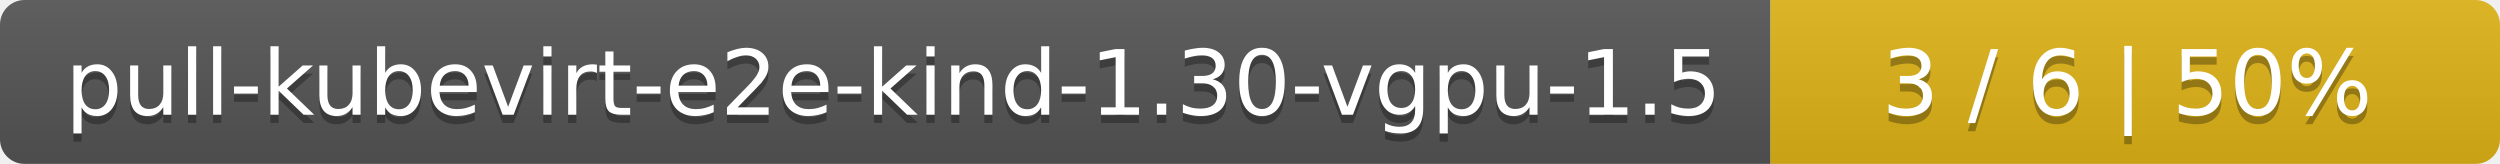
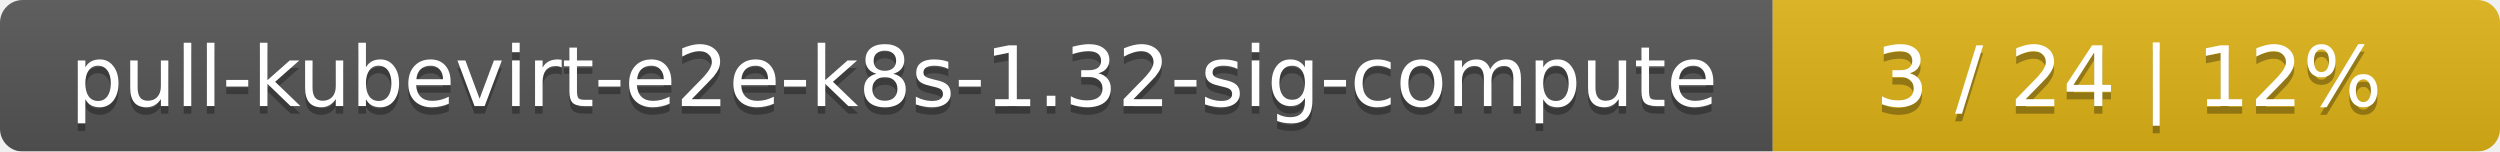
- <svg xmlns="http://www.w3.org/2000/svg" width="305" height="20">
+ <svg xmlns="http://www.w3.org/2000/svg" width="330" height="20">
  <linearGradient id="smooth" x2="0" y2="100%">
    <stop offset="0" stop-color="#bbb" stop-opacity=".1" />
    <stop offset="1" stop-opacity=".1" />
  </linearGradient>
  <mask id="round">
-     <rect width="305" height="20" rx="3" fill="#fff" />
+     <rect width="330" height="20" rx="3" fill="#fff" />
  </mask>
  <g mask="url(#round)">
-     <rect width="216" height="20" fill="#555" />
-     <rect x="216" width="89" height="20" fill="#dfb317" />
-     <rect width="305" height="20" fill="url(#smooth)" />
+     <rect width="234" height="20" fill="#555" />
+     <rect x="234" width="96" height="20" fill="#dfb317" />
+     <rect width="330" height="20" fill="url(#smooth)" />
  </g>
  <g fill="#fff" text-anchor="middle" font-family="DejaVu Sans,Verdana,Geneva,sans-serif" font-size="11">
-     <text x="109" y="15" fill="#010101" fill-opacity=".3">pull-kubevirt-e2e-kind-1.30-vgpu-1.5</text>
-     <text x="109" y="14">pull-kubevirt-e2e-kind-1.30-vgpu-1.5</text>
-     <text x="259.5" y="15" fill="#010101" fill-opacity=".3">3 / 6    |    50%</text>
-     <text x="259.5" y="14">3 / 6    |    50%</text>
+     <text x="118" y="15" fill="#010101" fill-opacity=".3">pull-kubevirt-e2e-k8s-1.32-sig-compute</text>
+     <text x="118" y="14">pull-kubevirt-e2e-k8s-1.32-sig-compute</text>
+     <text x="281" y="15" fill="#010101" fill-opacity=".3">3 / 24    |    12%</text>
+     <text x="281" y="14">3 / 24    |    12%</text>
  </g>
</svg>
